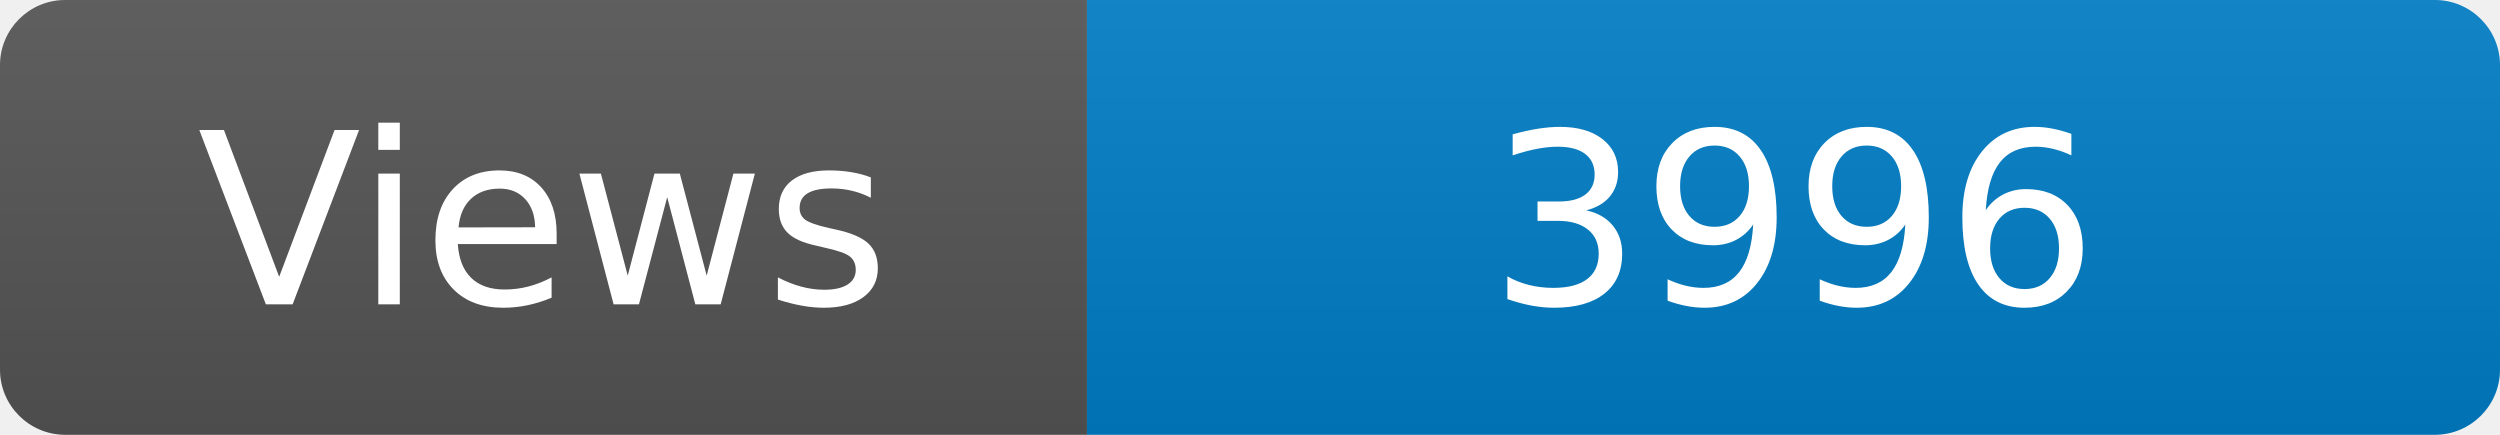
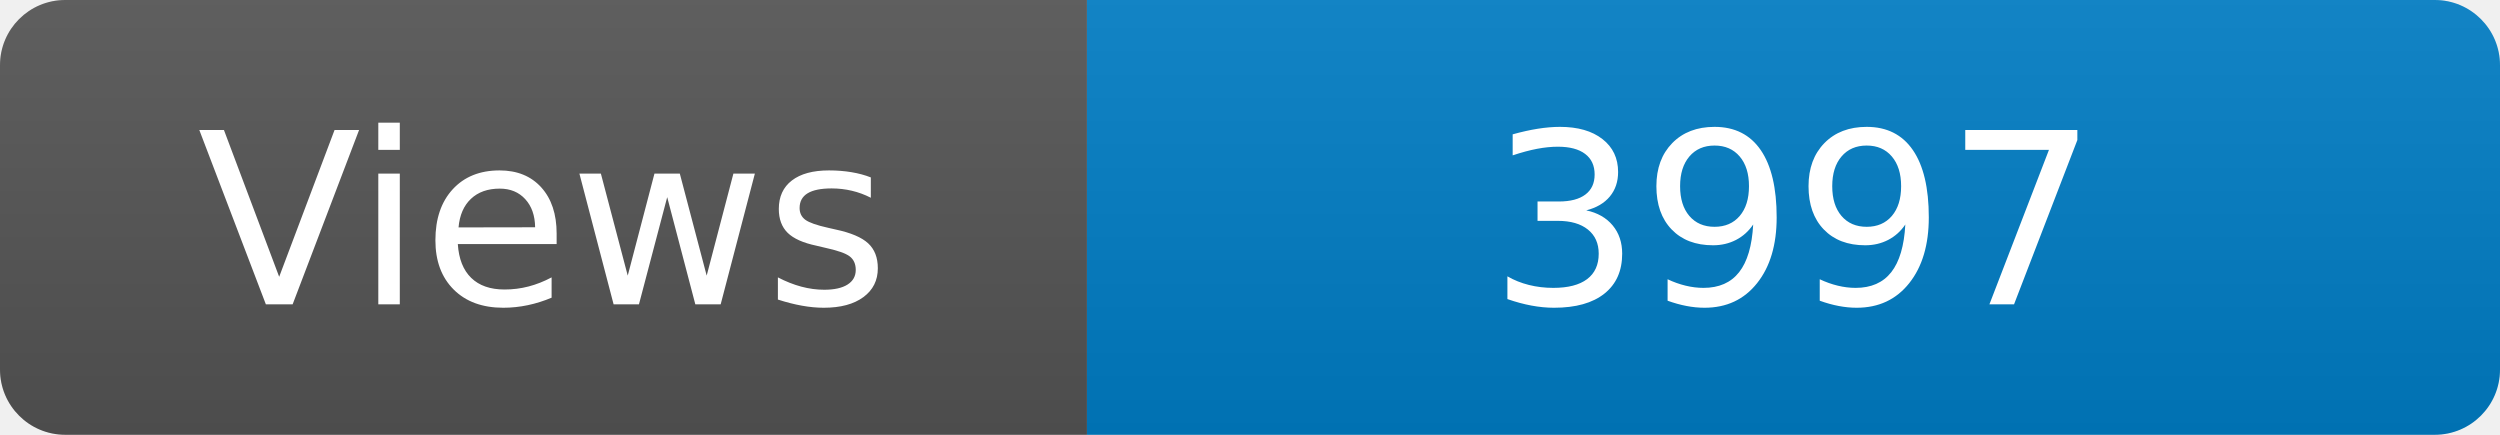
<svg xmlns="http://www.w3.org/2000/svg" width="115" height="20" role="img" aria-label="Maintained?: yes">
  <linearGradient id="s" x2="0" y2="100%">
    <stop offset="0" stop-color="#bbb" stop-opacity=".1" />
    <stop offset="1" stop-opacity=".1" />
  </linearGradient>
  <clipPath id="r">
    <rect width="115" height="20" rx="3" fill="#fff" />
  </clipPath>
  <g clip-path="url(#r)">
    <rect width="50" height="20" fill="#555" />
    <rect x="50" width="160" height="20" fill="#007ec6" />
    <rect width="115" height="20" fill="url(#s)" />
  </g>
  <g fill="#fff" text-anchor="middle" font-family="Verdana,Geneva,DejaVu Sans,sans-serif" font-size="110">
    <text x="250" y="140" transform="scale(.1)" fill="#fff">Views</text>
-     <text x="825" y="140" transform="scale(.1)" fill="#fff">3996</text>
+     <text x="825" y="140" transform="scale(.1)" fill="#fff">3997</text>
  </g>
</svg>
